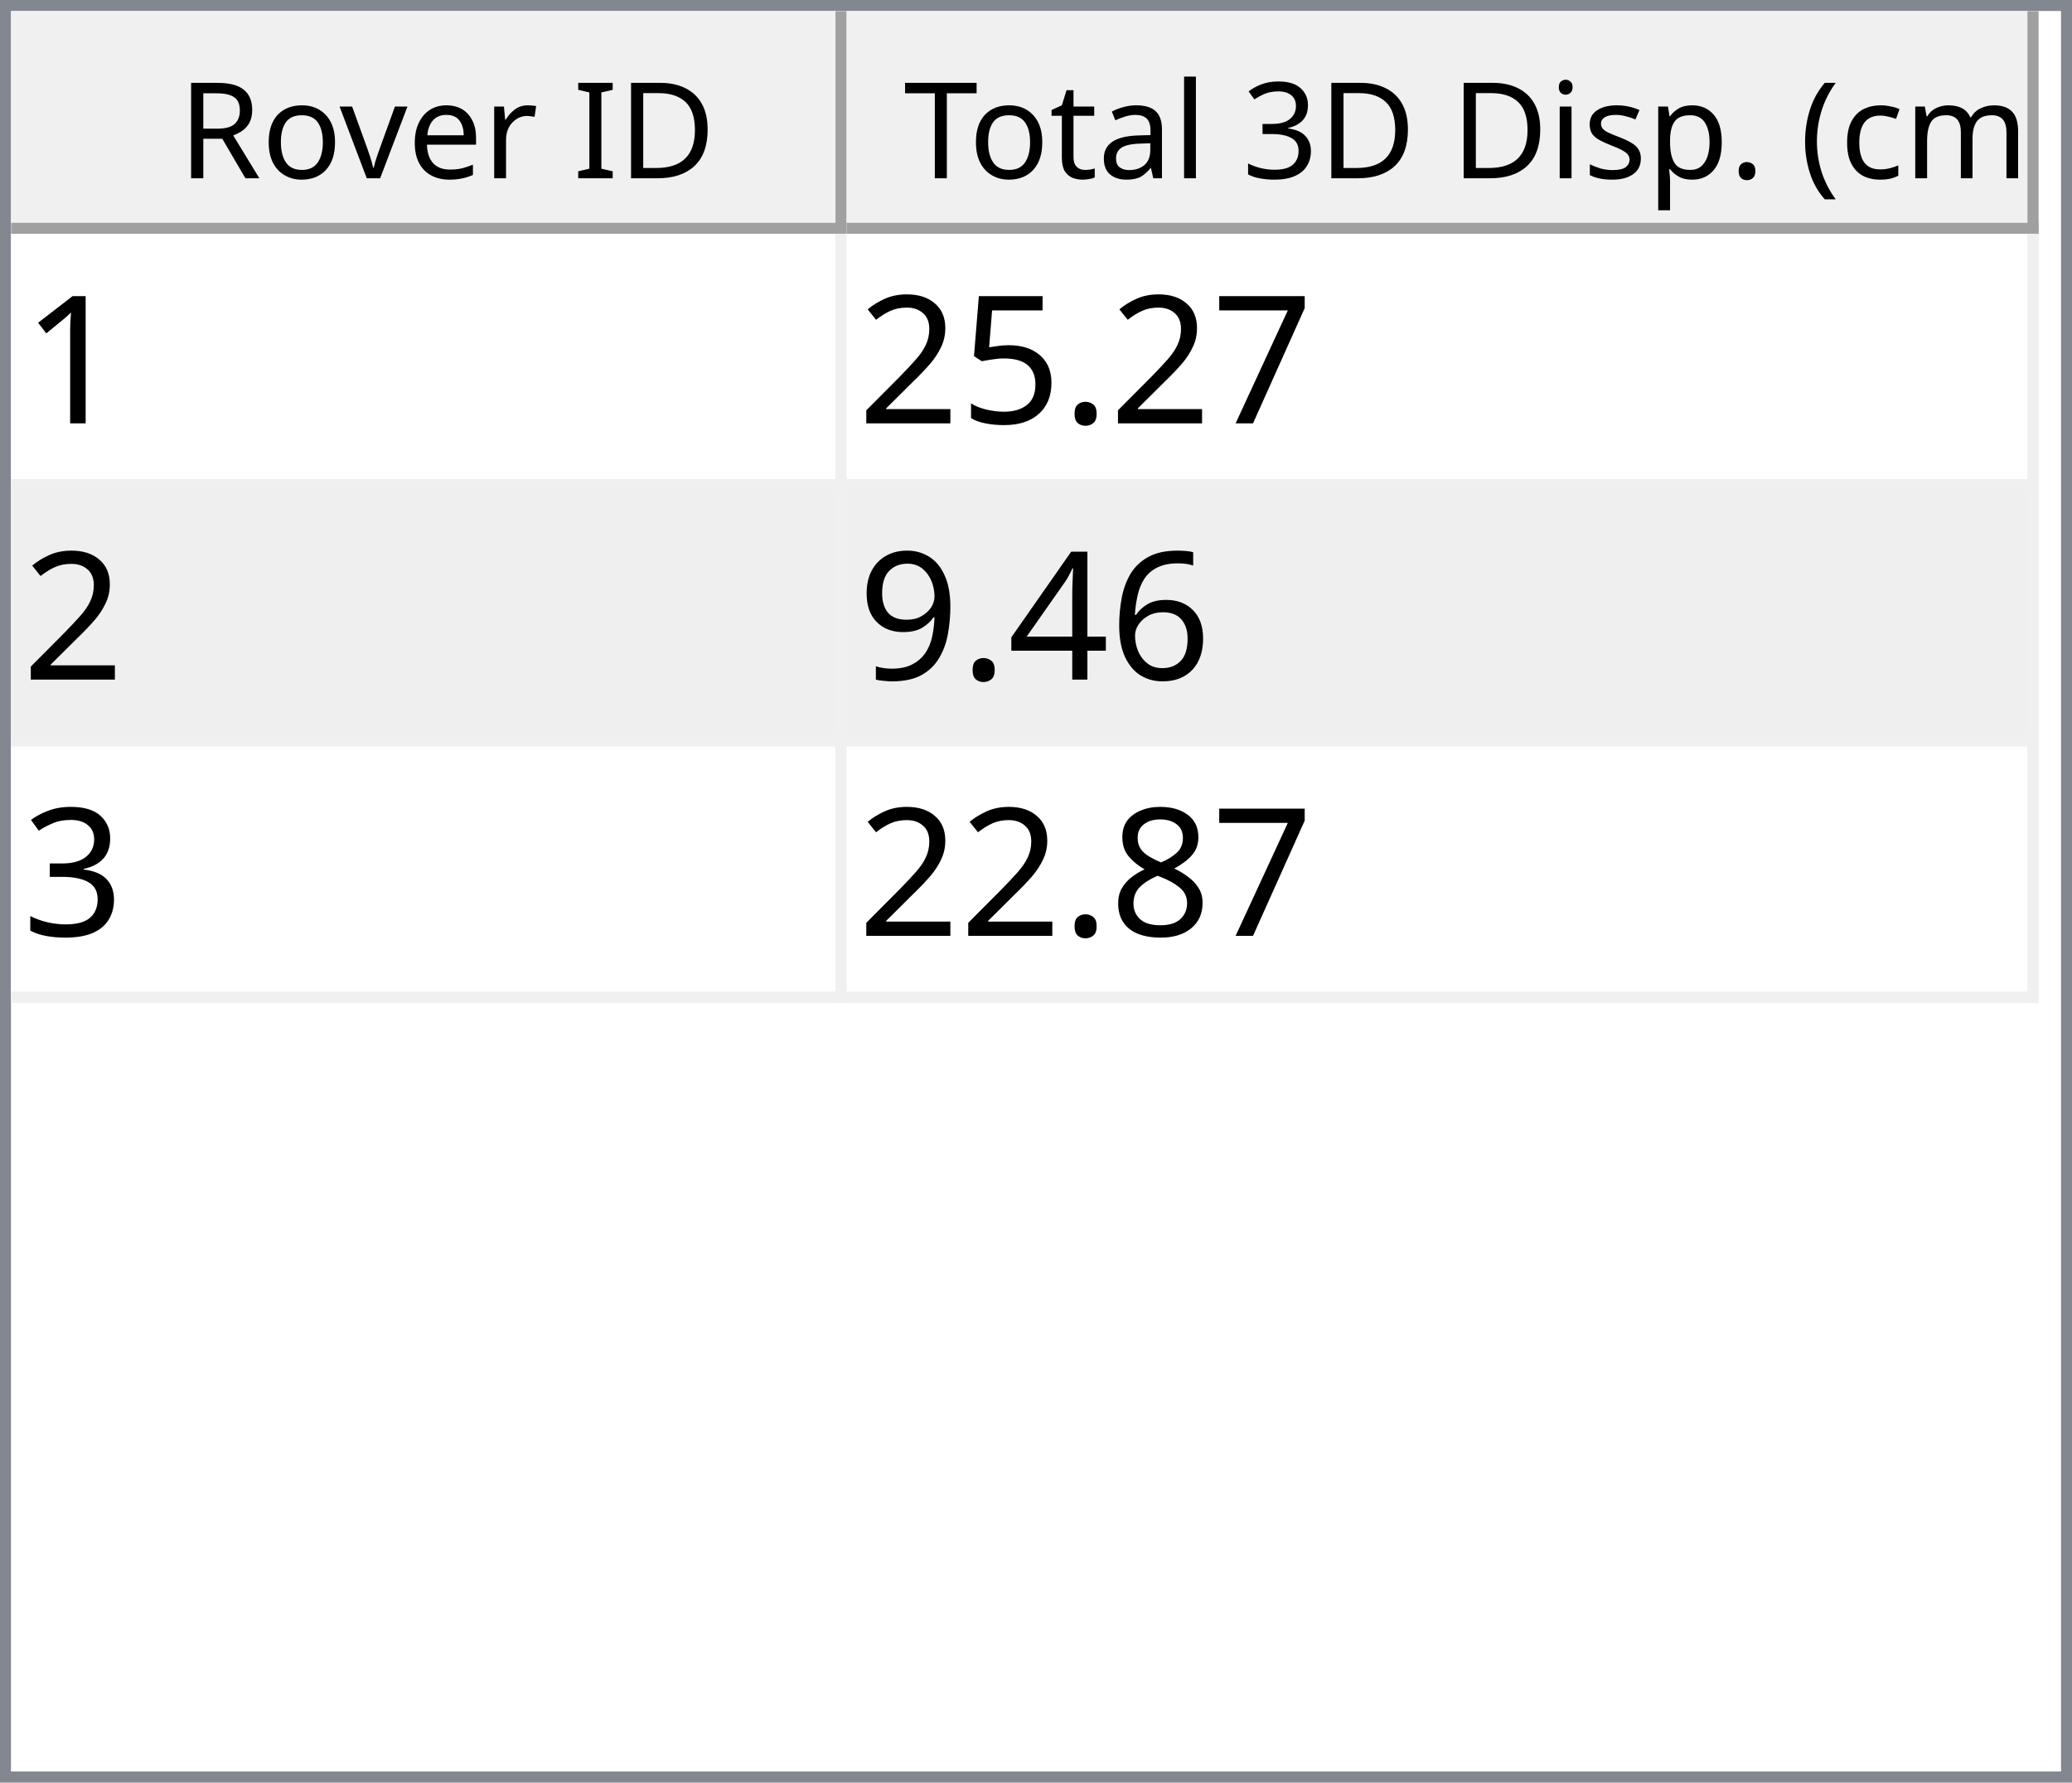
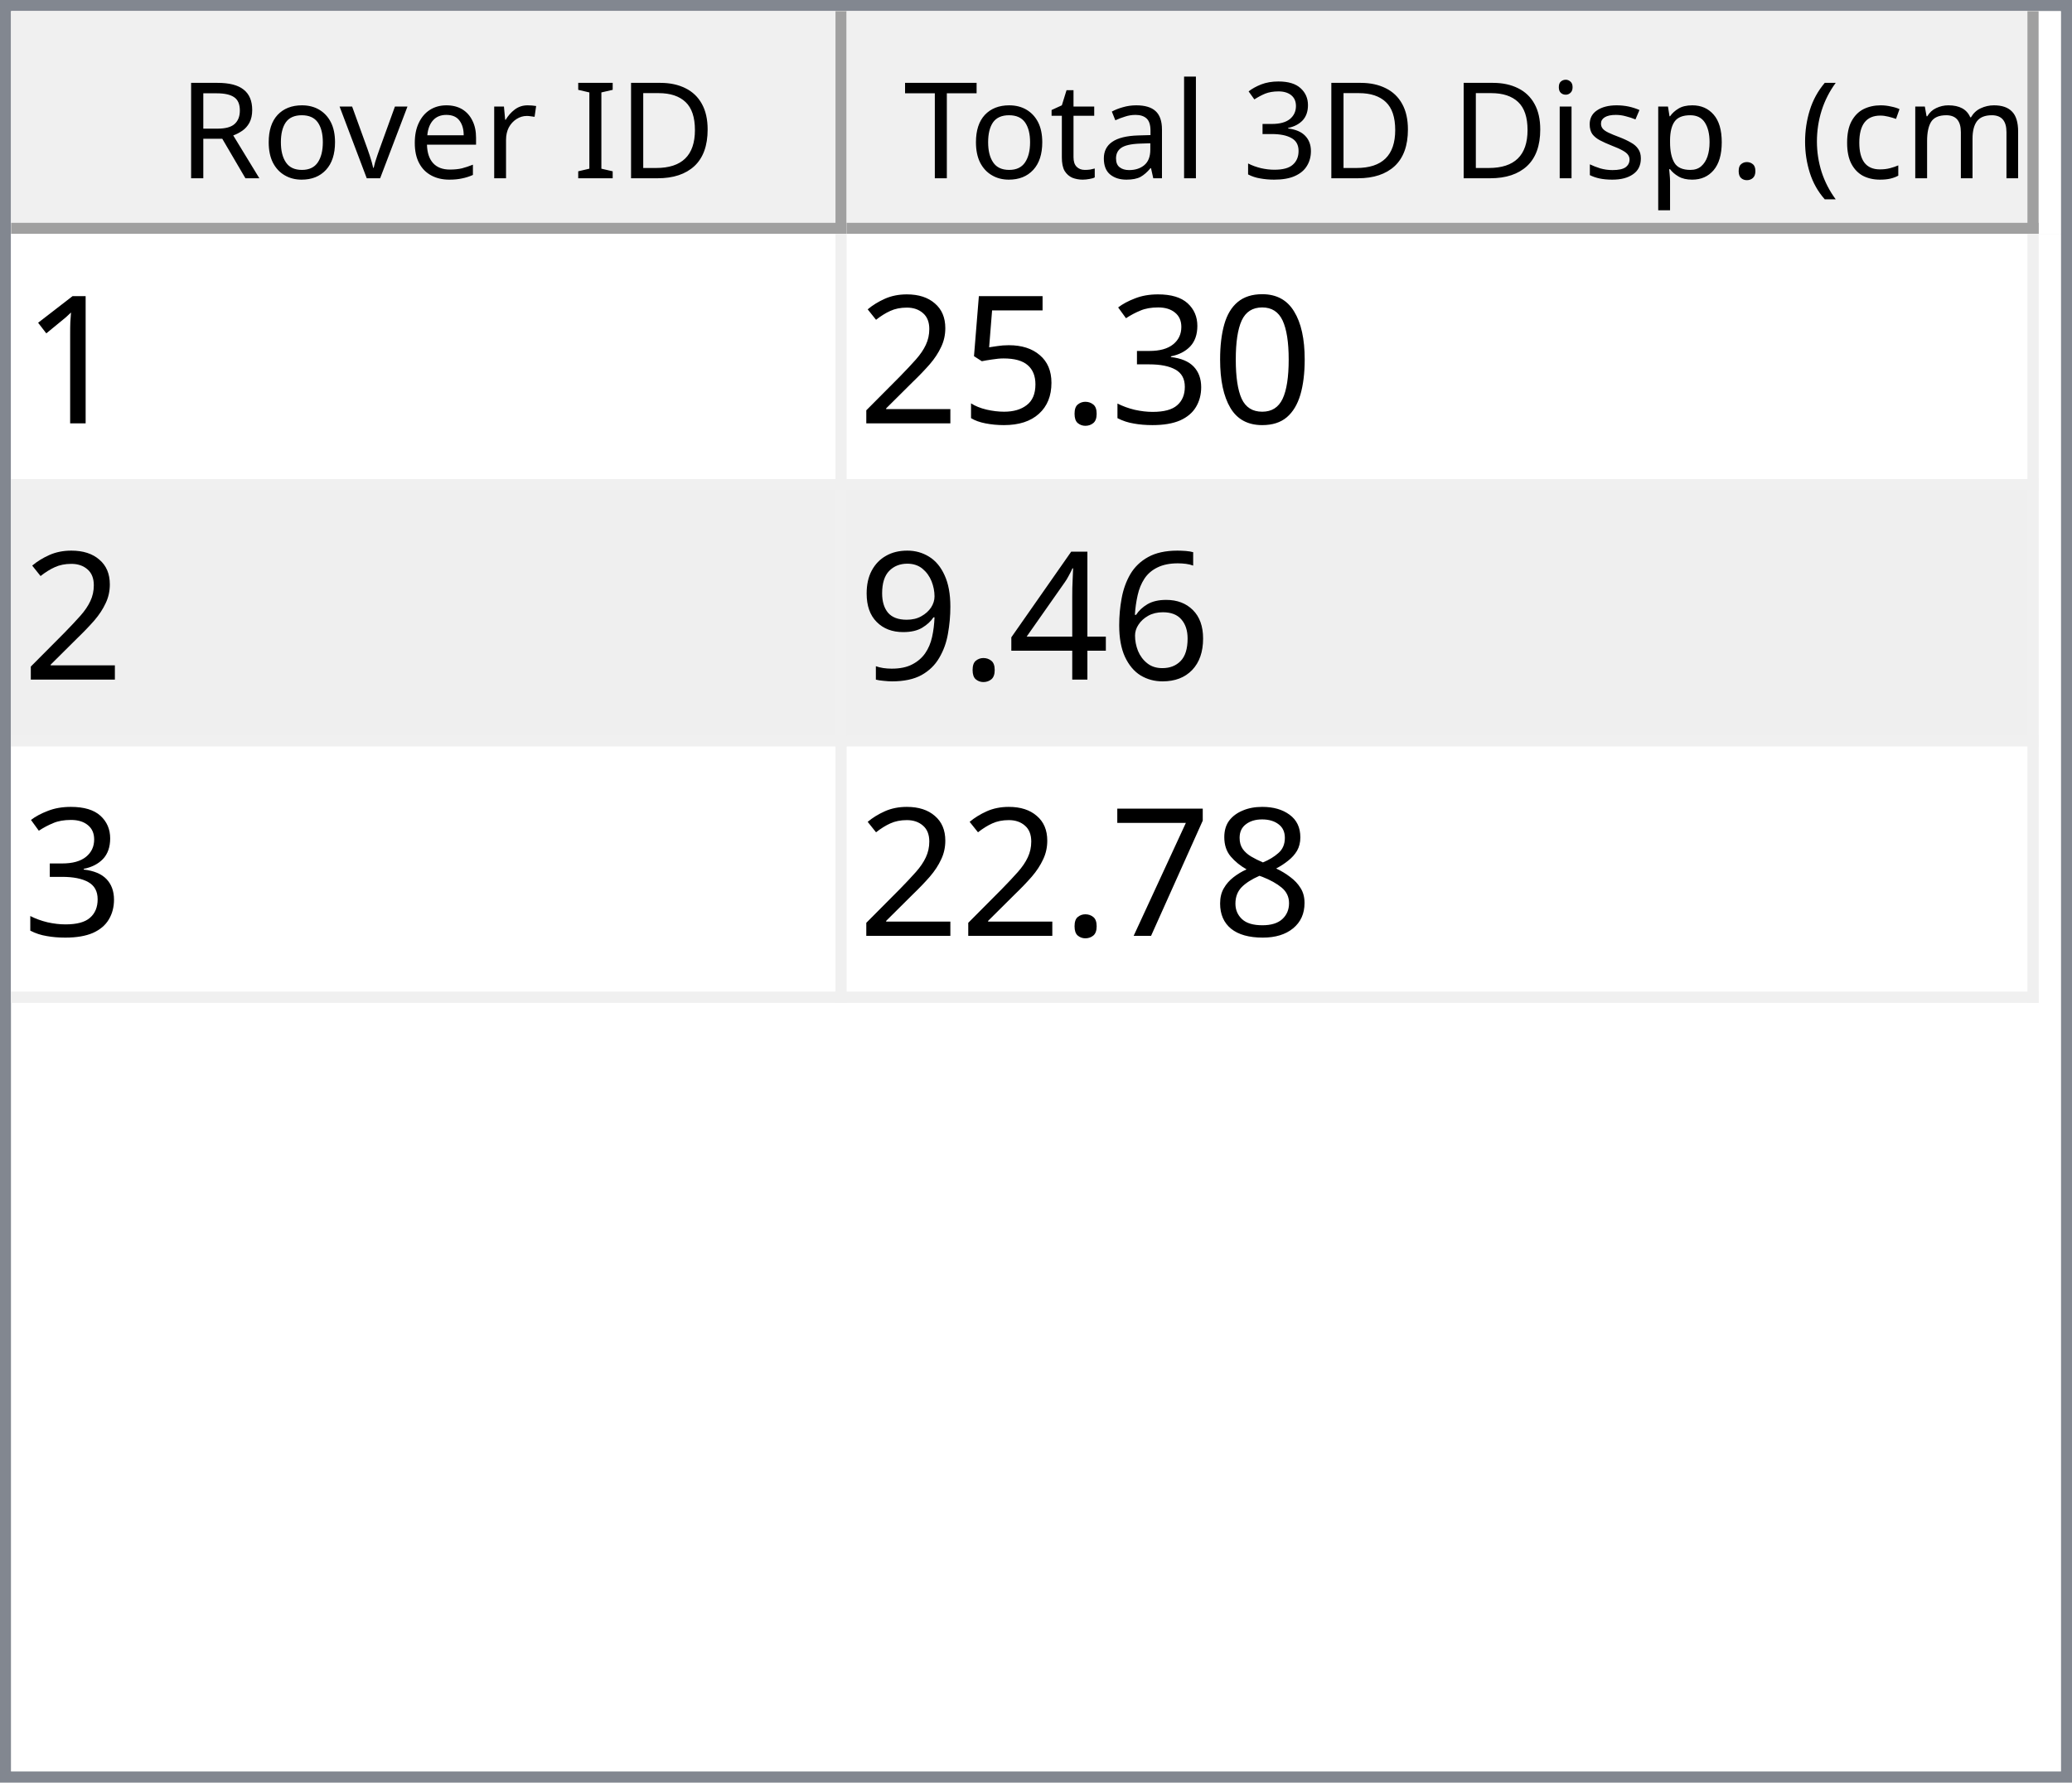
<svg xmlns="http://www.w3.org/2000/svg" style="fill-opacity:1; color-rendering:auto; color-interpolation:auto; text-rendering:auto; stroke:black; stroke-linecap:square; stroke-miterlimit:10; shape-rendering:auto; stroke-opacity:1; fill:black; stroke-dasharray:none; font-weight:normal; stroke-width:1; font-family:'Dialog'; font-style:normal; stroke-linejoin:miter; font-size:12px; stroke-dashoffset:0; image-rendering:auto;" width="186" height="160">
  <defs id="genericDefs" />
  <g>
    <defs id="defs1">
      <clipPath clipPathUnits="userSpaceOnUse" id="clipPath1">
        <path d="M0 0 L186 0 L186 160 L0 160 L0 0 Z" />
      </clipPath>
      <clipPath clipPathUnits="userSpaceOnUse" id="clipPath2">
        <path d="M0 0 L0 160 L186 160 L186 0 Z" />
      </clipPath>
      <clipPath clipPathUnits="userSpaceOnUse" id="clipPath3">
        <path d="M0 0 L0 20 L184 20 L184 0 Z" />
      </clipPath>
      <clipPath clipPathUnits="userSpaceOnUse" id="clipPath4">
        <path d="M0 0 L0 20 L75 20 L75 0 Z" />
      </clipPath>
      <clipPath clipPathUnits="userSpaceOnUse" id="clipPath5">
        <path d="M1 1 L1 19 L74 19 L74 1 Z" />
      </clipPath>
      <clipPath clipPathUnits="userSpaceOnUse" id="clipPath6">
        <path d="M0 0 L0 18 L73 18 L73 0 Z" />
      </clipPath>
      <clipPath clipPathUnits="userSpaceOnUse" id="clipPath7">
        <path d="M-0.5 -0.5 L-0.5 19.5 L74.5 19.5 L74.5 -0.5 Z" />
      </clipPath>
      <clipPath clipPathUnits="userSpaceOnUse" id="clipPath8">
        <path d="M0 0 L0 20 L107 20 L107 0 Z" />
      </clipPath>
      <clipPath clipPathUnits="userSpaceOnUse" id="clipPath9">
        <path d="M1 1 L1 19 L106 19 L106 1 Z" />
      </clipPath>
      <clipPath clipPathUnits="userSpaceOnUse" id="clipPath10">
        <path d="M0 0 L0 18 L105 18 L105 0 Z" />
      </clipPath>
      <clipPath clipPathUnits="userSpaceOnUse" id="clipPath11">
        <path d="M-0.5 -0.5 L-0.5 19.5 L106.5 19.5 L106.5 -0.5 Z" />
      </clipPath>
      <clipPath clipPathUnits="userSpaceOnUse" id="clipPath12">
        <path d="M0 0 L0 138 L184 138 L184 0 Z" />
      </clipPath>
      <clipPath clipPathUnits="userSpaceOnUse" id="clipPath13">
        <path d="M0 0 L0 69 L182 69 L182 0 Z" />
      </clipPath>
      <clipPath clipPathUnits="userSpaceOnUse" id="clipPath14">
        <path d="M-0.5 -0.5 L-0.5 68.5 L181.5 68.5 L181.5 -0.5 Z" />
      </clipPath>
      <clipPath clipPathUnits="userSpaceOnUse" id="clipPath15">
        <path d="M0 0 L0 22 L74 22 L74 0 Z" />
      </clipPath>
      <clipPath clipPathUnits="userSpaceOnUse" id="clipPath16">
        <path d="M0 0 L0 22 L106 22 L106 0 Z" />
      </clipPath>
      <font horiz-adv-x="64.551" id="font1">
        <font-face ascent="107.91" descent="25.098" units-per-em="100" style="font-style:normal; font-family:Segoe UI; font-weight:normal;" />
        <missing-glyph horiz-adv-x="64.551" d="M8.109 0 L8.109 68.266 L56.453 68.266 L56.453 0 L8.109 0 ZM15.328 7.234 L49.219 7.234 L49.219 61.031 L15.328 61.031 L15.328 7.234 Z" />
        <glyph unicode="D" horiz-adv-x="70.117" d="M9.188 0 L9.188 70.016 L28.516 70.016 Q65.531 70.016 65.531 35.891 Q65.531 19.672 55.25 9.836 Q44.969 0 27.734 0 L9.188 0 ZM17.391 62.594 L17.391 7.422 L27.828 7.422 Q41.609 7.422 49.273 14.797 Q56.938 22.172 56.938 35.688 Q56.938 62.594 28.328 62.594 L17.391 62.594 Z" />
        <glyph unicode="I" horiz-adv-x="26.611" d="M17.391 0 L9.188 0 L9.188 70.016 L17.391 70.016 L17.391 0 Z" />
        <glyph unicode=" " horiz-adv-x="27.393" d="" />
        <glyph unicode="r" horiz-adv-x="34.766" d="M34.188 41.891 Q32.078 43.5 28.125 43.5 Q23 43.5 19.555 38.672 Q16.109 33.844 16.109 25.484 L16.109 0 L8.109 0 L8.109 50 L16.109 50 L16.109 39.703 L16.312 39.703 Q18.016 44.969 21.531 47.922 Q25.047 50.875 29.391 50.875 Q32.516 50.875 34.188 50.203 L34.188 41.891 Z" />
        <glyph unicode="e" horiz-adv-x="52.295" d="M48.297 23 L12.984 23 Q13.188 14.656 17.484 10.109 Q21.781 5.562 29.297 5.562 Q37.75 5.562 44.828 11.141 L44.828 3.609 Q38.234 -1.172 27.391 -1.172 Q16.797 -1.172 10.742 5.641 Q4.688 12.453 4.688 24.812 Q4.688 36.469 11.305 43.82 Q17.922 51.172 27.734 51.172 Q37.547 51.172 42.922 44.828 Q48.297 38.484 48.297 27.203 L48.297 23 ZM40.094 29.781 Q40.047 36.719 36.75 40.578 Q33.453 44.438 27.594 44.438 Q21.922 44.438 17.969 40.383 Q14.016 36.328 13.094 29.781 L40.094 29.781 Z" />
        <glyph unicode="v" horiz-adv-x="47.9" d="M47.406 50 L27.484 0 L19.625 0 L0.688 50 L9.469 50 L22.172 13.672 Q23.578 9.672 23.922 6.688 L24.125 6.688 Q24.609 10.453 25.688 13.484 L38.969 50 L47.406 50 Z" />
        <glyph unicode="o" horiz-adv-x="58.594" d="M29 -1.172 Q17.922 -1.172 11.305 5.836 Q4.688 12.844 4.688 24.422 Q4.688 37.016 11.57 44.094 Q18.453 51.172 30.172 51.172 Q41.359 51.172 47.633 44.289 Q53.906 37.406 53.906 25.203 Q53.906 13.234 47.141 6.031 Q40.375 -1.172 29 -1.172 ZM29.594 44.438 Q21.875 44.438 17.383 39.188 Q12.891 33.938 12.891 24.703 Q12.891 15.828 17.43 10.695 Q21.969 5.562 29.594 5.562 Q37.359 5.562 41.531 10.594 Q45.703 15.625 45.703 24.906 Q45.703 34.281 41.531 39.359 Q37.359 44.438 29.594 44.438 Z" />
        <glyph unicode="R" horiz-adv-x="59.814" d="M59.375 0 L49.609 0 L37.891 19.625 Q36.281 22.359 34.766 24.289 Q33.25 26.219 31.664 27.438 Q30.078 28.656 28.25 29.219 Q26.422 29.781 24.125 29.781 L17.391 29.781 L17.391 0 L9.188 0 L9.188 70.016 L30.078 70.016 Q34.672 70.016 38.555 68.867 Q42.438 67.719 45.289 65.375 Q48.141 63.031 49.758 59.547 Q51.375 56.062 51.375 51.375 Q51.375 47.703 50.273 44.656 Q49.172 41.609 47.148 39.211 Q45.125 36.812 42.266 35.133 Q39.406 33.453 35.844 32.516 L35.844 32.328 Q37.594 31.547 38.891 30.547 Q40.188 29.547 41.359 28.18 Q42.531 26.812 43.68 25.078 Q44.828 23.344 46.234 21.047 L59.375 0 ZM17.391 62.594 L17.391 37.203 L28.516 37.203 Q31.594 37.203 34.203 38.133 Q36.812 39.062 38.719 40.797 Q40.625 42.531 41.703 45.047 Q42.781 47.562 42.781 50.688 Q42.781 56.297 39.141 59.445 Q35.5 62.594 28.609 62.594 L17.391 62.594 Z" />
        <glyph unicode=")" horiz-adv-x="30.176" d="M8.297 -15.922 L1.172 -15.922 Q16.406 2.344 16.406 26.812 Q16.406 51.469 1.078 70.016 L8.297 70.016 Q23.531 52.156 23.531 26.703 Q23.531 1.375 8.297 -15.922 Z" />
        <glyph unicode="m" horiz-adv-x="86.133" d="M79.109 0 L71.094 0 L71.094 28.719 Q71.094 37.016 68.531 40.727 Q65.969 44.438 59.906 44.438 Q54.781 44.438 51.195 39.75 Q47.609 35.062 47.609 28.516 L47.609 0 L39.594 0 L39.594 29.688 Q39.594 44.438 28.219 44.438 Q22.953 44.438 19.531 40.016 Q16.109 35.594 16.109 28.516 L16.109 0 L8.109 0 L8.109 50 L16.109 50 L16.109 42.094 L16.312 42.094 Q21.625 51.172 31.844 51.172 Q36.969 51.172 40.773 48.312 Q44.578 45.453 46 40.828 Q51.562 51.172 62.594 51.172 Q79.109 51.172 79.109 30.812 L79.109 0 Z" />
        <glyph unicode="c" horiz-adv-x="46.191" d="M42.188 2.297 Q36.422 -1.172 28.516 -1.172 Q17.828 -1.172 11.258 5.789 Q4.688 12.75 4.688 23.828 Q4.688 36.188 11.766 43.68 Q18.844 51.172 30.672 51.172 Q37.25 51.172 42.281 48.734 L42.281 40.531 Q36.719 44.438 30.375 44.438 Q22.703 44.438 17.797 38.945 Q12.891 33.453 12.891 24.516 Q12.891 15.719 17.508 10.641 Q22.125 5.562 29.891 5.562 Q36.422 5.562 42.188 9.906 L42.188 2.297 Z" />
        <glyph unicode="(" horiz-adv-x="30.176" d="M29.109 -15.922 L21.969 -15.922 Q6.844 1.375 6.844 26.703 Q6.844 52.156 21.969 70.016 L29.203 70.016 Q13.875 51.469 13.875 26.812 Q13.875 2.344 29.109 -15.922 Z" />
        <glyph unicode="." horiz-adv-x="21.68" d="M10.891 -1.078 Q8.641 -1.078 7.055 0.539 Q5.469 2.156 5.469 4.391 Q5.469 6.641 7.055 8.273 Q8.641 9.906 10.891 9.906 Q13.188 9.906 14.797 8.273 Q16.406 6.641 16.406 4.391 Q16.406 2.156 14.797 0.539 Q13.188 -1.078 10.891 -1.078 Z" />
        <glyph unicode="p" horiz-adv-x="58.789" d="M16.312 7.234 L16.109 7.234 L16.109 -23 L8.109 -23 L8.109 50 L16.109 50 L16.109 41.219 L16.312 41.219 Q22.219 51.172 33.594 51.172 Q43.266 51.172 48.688 44.461 Q54.109 37.75 54.109 26.469 Q54.109 13.922 48 6.375 Q41.891 -1.172 31.297 -1.172 Q21.578 -1.172 16.312 7.234 ZM16.109 27.391 L16.109 20.406 Q16.109 14.203 20.141 9.883 Q24.172 5.562 30.375 5.562 Q37.641 5.562 41.773 11.133 Q45.906 16.703 45.906 26.609 Q45.906 34.969 42.047 39.703 Q38.188 44.438 31.594 44.438 Q24.609 44.438 20.359 39.578 Q16.109 34.719 16.109 27.391 Z" />
        <glyph unicode="s" horiz-adv-x="42.432" d="M5.078 1.812 L5.078 10.406 Q11.625 5.562 19.484 5.562 Q30.031 5.562 30.031 12.594 Q30.031 14.594 29.125 15.992 Q28.219 17.391 26.68 18.461 Q25.141 19.531 23.07 20.383 Q21 21.234 18.609 22.172 Q15.281 23.484 12.766 24.828 Q10.25 26.172 8.57 27.859 Q6.891 29.547 6.031 31.695 Q5.172 33.844 5.172 36.719 Q5.172 40.234 6.789 42.945 Q8.406 45.656 11.086 47.484 Q13.766 49.312 17.211 50.242 Q20.656 51.172 24.312 51.172 Q30.812 51.172 35.938 48.922 L35.938 40.828 Q30.422 44.438 23.25 44.438 Q21 44.438 19.195 43.922 Q17.391 43.406 16.094 42.477 Q14.797 41.547 14.086 40.258 Q13.375 38.969 13.375 37.406 Q13.375 35.453 14.086 34.133 Q14.797 32.812 16.164 31.789 Q17.531 30.766 19.484 29.938 Q21.438 29.109 23.922 28.125 Q27.25 26.859 29.883 25.516 Q32.516 24.172 34.375 22.484 Q36.234 20.797 37.234 18.602 Q38.234 16.406 38.234 13.375 Q38.234 9.672 36.602 6.938 Q34.969 4.203 32.234 2.398 Q29.5 0.594 25.93 -0.289 Q22.359 -1.172 18.453 -1.172 Q10.75 -1.172 5.078 1.812 Z" />
        <glyph unicode="i" horiz-adv-x="24.219" d="M12.203 62.703 Q10.062 62.703 8.547 64.164 Q7.031 65.625 7.031 67.875 Q7.031 70.125 8.547 71.609 Q10.062 73.094 12.203 73.094 Q14.406 73.094 15.945 71.609 Q17.484 70.125 17.484 67.875 Q17.484 65.719 15.945 64.211 Q14.406 62.703 12.203 62.703 ZM16.109 0 L8.109 0 L8.109 50 L16.109 50 L16.109 0 Z" />
        <glyph unicode="3" horiz-adv-x="53.906" d="M46.531 19.828 Q46.531 15.094 44.75 11.211 Q42.969 7.328 39.719 4.57 Q36.469 1.812 31.93 0.297 Q27.391 -1.219 21.922 -1.219 Q11.922 -1.219 6 2.594 L6 11.188 Q13.094 5.609 22.219 5.609 Q25.875 5.609 28.828 6.539 Q31.781 7.469 33.906 9.227 Q36.031 10.984 37.18 13.477 Q38.328 15.969 38.328 19.094 Q38.328 32.812 18.797 32.812 L12.984 32.812 L12.984 39.594 L18.5 39.594 Q35.797 39.594 35.797 52.484 Q35.797 64.406 22.609 64.406 Q15.188 64.406 8.688 59.422 L8.688 67.188 Q15.375 71.188 24.609 71.188 Q29 71.188 32.57 69.969 Q36.141 68.75 38.68 66.555 Q41.219 64.359 42.609 61.281 Q44 58.203 44 54.5 Q44 40.672 30.031 36.719 L30.031 36.531 Q33.594 36.141 36.625 34.797 Q39.656 33.453 41.852 31.305 Q44.047 29.156 45.289 26.25 Q46.531 23.344 46.531 19.828 Z" />
        <glyph unicode="l" horiz-adv-x="24.219" d="M16.109 0 L8.109 0 L8.109 74.031 L16.109 74.031 L16.109 0 Z" />
        <glyph unicode="a" horiz-adv-x="50.879" d="M43.891 0 L35.891 0 L35.891 7.812 L35.688 7.812 Q30.469 -1.172 20.312 -1.172 Q12.844 -1.172 8.617 2.781 Q4.391 6.734 4.391 13.281 Q4.391 27.297 20.906 29.594 L35.891 31.688 Q35.891 44.438 25.594 44.438 Q16.547 44.438 9.281 38.281 L9.281 46.484 Q16.656 51.172 26.266 51.172 Q43.891 51.172 43.891 32.516 L43.891 0 ZM35.891 25.297 L23.828 23.641 Q18.266 22.859 15.43 20.875 Q12.594 18.891 12.594 13.875 Q12.594 10.203 15.211 7.883 Q17.828 5.562 22.172 5.562 Q28.125 5.562 32.008 9.742 Q35.891 13.922 35.891 20.312 L35.891 25.297 Z" />
        <glyph unicode="t" horiz-adv-x="33.887" d="M31.297 0.484 Q28.469 -1.078 23.828 -1.078 Q10.688 -1.078 10.688 13.578 L10.688 43.172 L2.094 43.172 L2.094 50 L10.688 50 L10.688 62.203 L18.703 64.797 L18.703 50 L31.297 50 L31.297 43.172 L18.703 43.172 L18.703 14.984 Q18.703 9.969 20.414 7.82 Q22.125 5.672 26.078 5.672 Q29.109 5.672 31.297 7.328 L31.297 0.484 Z" />
        <glyph unicode="T" horiz-adv-x="52.393" d="M50.594 62.594 L30.375 62.594 L30.375 0 L22.172 0 L22.172 62.594 L2 62.594 L2 70.016 L50.594 70.016 L50.594 62.594 Z" />
      </font>
      <font horiz-adv-x="75.0" id="font2">
        <font-face ascent="100.537" descent="21.973" units-per-em="100" style="font-style:normal; font-family:sans-serif; font-weight:normal;" />
        <missing-glyph horiz-adv-x="75.0" d="M12.5 0 L12.5 62.5 L62.5 62.5 L62.5 0 L12.5 0 ZM14.062 1.562 L60.938 1.562 L60.938 60.938 L14.062 60.938 L14.062 1.562 Z" />
        <glyph unicode="1" horiz-adv-x="55.615" d="M37.25 0 L28.469 0 L28.469 56 Q25.297 52.984 20.141 49.953 Q14.984 46.922 10.891 45.406 L10.891 53.906 Q18.266 57.375 23.781 62.305 Q29.297 67.234 31.594 71.875 L37.25 71.875 L37.25 0 Z" />
-         <glyph unicode="7" horiz-adv-x="55.615" d="M4.734 62.203 L4.734 70.656 L51.078 70.656 L51.078 63.812 Q44.234 56.547 37.523 44.484 Q30.812 32.422 27.156 19.672 Q24.516 10.688 23.781 0 L14.75 0 Q14.891 8.453 18.062 20.414 Q21.234 32.375 27.172 43.484 Q33.109 54.594 39.797 62.203 L4.734 62.203 Z" />
+         <glyph unicode="0" horiz-adv-x="55.615" d="M4.156 35.297 Q4.156 48 6.766 55.742 Q9.375 63.484 14.523 67.68 Q19.672 71.875 27.484 71.875 Q33.25 71.875 37.594 69.555 Q41.938 67.234 44.773 62.867 Q47.609 58.5 49.219 52.227 Q50.828 45.953 50.828 35.297 Q50.828 22.703 48.242 14.969 Q45.656 7.234 40.508 3.008 Q35.359 -1.219 27.484 -1.219 Q17.141 -1.219 11.234 6.203 Q4.156 15.141 4.156 35.297 ZM13.188 35.297 Q13.188 17.672 17.312 11.836 Q21.438 6 27.484 6 Q33.547 6 37.672 11.859 Q41.797 17.719 41.797 35.297 Q41.797 52.984 37.672 58.789 Q33.547 64.594 27.391 64.594 Q21.344 64.594 17.719 59.469 Q13.188 52.938 13.188 35.297 Z" />
+         <glyph unicode="3" horiz-adv-x="55.615" d="M4.203 18.891 L12.984 20.062 Q14.5 12.594 18.141 9.297 Q21.781 6 27 6 Q33.203 6 37.477 10.297 Q41.75 14.594 41.75 20.953 Q41.75 27 37.797 30.93 Q33.844 34.859 27.734 34.859 Q25.25 34.859 21.531 33.891 L22.516 41.609 Q23.391 41.5 23.922 41.5 Q29.547 41.5 34.039 44.43 Q38.531 47.359 38.531 53.469 Q38.531 58.297 35.258 61.477 Q31.984 64.656 26.812 64.656 Q21.688 64.656 18.266 61.43 Q14.844 58.203 13.875 51.766 L5.078 53.328 Q6.688 62.156 12.398 67.016 Q18.109 71.875 26.609 71.875 Q32.469 71.875 37.398 69.359 Q42.328 66.844 44.945 62.5 Q47.562 58.156 47.562 53.266 Q47.562 48.641 45.07 44.828 Q42.578 41.016 37.703 38.766 Q44.047 37.312 47.562 32.695 Q51.078 28.078 51.078 21.141 Q51.078 11.766 44.242 5.25 Q37.406 -1.266 26.953 -1.266 Q17.531 -1.266 11.305 4.352 Q5.078 9.969 4.203 18.891 Z" />
        <glyph unicode="." horiz-adv-x="27.783" d="M9.078 0 L9.078 10.016 L19.094 10.016 L19.094 0 L9.078 0 Z" />
        <glyph unicode="5" horiz-adv-x="55.615" d="M4.156 18.75 L13.375 19.531 Q14.406 12.797 18.141 9.398 Q21.875 6 27.156 6 Q33.5 6 37.891 10.789 Q42.281 15.578 42.281 23.484 Q42.281 31 38.062 35.352 Q33.844 39.703 27 39.703 Q22.75 39.703 19.336 37.773 Q15.922 35.844 13.969 32.766 L5.719 33.844 L12.641 70.609 L48.25 70.609 L48.25 62.203 L19.672 62.203 L15.828 42.969 Q22.266 47.469 29.344 47.469 Q38.719 47.469 45.164 40.969 Q51.609 34.469 51.609 24.266 Q51.609 14.547 45.953 7.469 Q39.062 -1.219 27.156 -1.219 Q17.391 -1.219 11.211 4.25 Q5.031 9.719 4.156 18.75 Z" />
        <glyph unicode="2" horiz-adv-x="55.615" d="M50.344 8.453 L50.344 0 L3.031 0 Q2.938 3.172 4.047 6.109 Q5.859 10.938 9.836 15.625 Q13.812 20.312 21.344 26.469 Q33.016 36.031 37.117 41.625 Q41.219 47.219 41.219 52.203 Q41.219 57.422 37.477 61.008 Q33.734 64.594 27.734 64.594 Q21.391 64.594 17.578 60.789 Q13.766 56.984 13.719 50.25 L4.688 51.172 Q5.609 61.281 11.664 66.578 Q17.719 71.875 27.938 71.875 Q38.234 71.875 44.242 66.164 Q50.25 60.453 50.25 52 Q50.25 47.703 48.492 43.555 Q46.734 39.406 42.656 34.812 Q38.578 30.219 29.109 22.219 Q21.188 15.578 18.945 13.211 Q16.703 10.844 15.234 8.453 L50.344 8.453 Z" />
        <glyph unicode="6" horiz-adv-x="55.615" d="M49.75 54.047 L41.016 53.375 Q39.844 58.547 37.703 60.891 Q34.125 64.656 28.906 64.656 Q24.703 64.656 21.531 62.312 Q17.391 59.281 14.992 53.469 Q12.594 47.656 12.5 36.922 Q15.672 41.75 20.266 44.094 Q24.859 46.438 29.891 46.438 Q38.672 46.438 44.852 39.969 Q51.031 33.5 51.031 23.25 Q51.031 16.5 48.125 10.719 Q45.219 4.938 40.141 1.859 Q35.062 -1.219 28.609 -1.219 Q17.625 -1.219 10.695 6.859 Q3.766 14.938 3.766 33.5 Q3.766 54.25 11.422 63.672 Q18.109 71.875 29.438 71.875 Q37.891 71.875 43.289 67.141 Q48.688 62.406 49.75 54.047 ZM13.875 23.188 Q13.875 18.656 15.797 14.508 Q17.719 10.359 21.188 8.18 Q24.656 6 28.469 6 Q34.031 6 38.039 10.492 Q42.047 14.984 42.047 22.703 Q42.047 30.125 38.086 34.398 Q34.125 38.672 28.125 38.672 Q22.172 38.672 18.023 34.398 Q13.875 30.125 13.875 23.188 Z" />
        <glyph unicode="4" horiz-adv-x="55.615" d="M32.328 0 L32.328 17.141 L1.266 17.141 L1.266 25.203 L33.938 71.578 L41.109 71.578 L41.109 25.203 L50.781 25.203 L50.781 17.141 L41.109 17.141 L41.109 0 L32.328 0 ZM32.328 25.203 L32.328 57.469 L9.906 25.203 L32.328 25.203 Z" />
        <glyph unicode="9" horiz-adv-x="55.615" d="M5.469 16.547 L13.922 17.328 Q14.984 11.375 18.016 8.688 Q21.047 6 25.781 6 Q29.828 6 32.883 7.859 Q35.938 9.719 37.891 12.82 Q39.844 15.922 41.164 21.195 Q42.484 26.469 42.484 31.938 Q42.484 32.516 42.438 33.688 Q39.797 29.5 35.234 26.883 Q30.672 24.266 25.344 24.266 Q16.453 24.266 10.305 30.711 Q4.156 37.156 4.156 47.703 Q4.156 58.594 10.578 65.234 Q17 71.875 26.656 71.875 Q33.641 71.875 39.43 68.117 Q45.219 64.359 48.219 57.398 Q51.219 50.438 51.219 37.25 Q51.219 23.531 48.242 15.406 Q45.266 7.281 39.383 3.031 Q33.5 -1.219 25.594 -1.219 Q17.188 -1.219 11.867 3.445 Q6.547 8.109 5.469 16.547 ZM41.453 48.141 Q41.453 55.719 37.43 60.156 Q33.406 64.594 27.734 64.594 Q21.875 64.594 17.531 59.812 Q13.188 55.031 13.188 47.406 Q13.188 40.578 17.312 36.305 Q21.438 32.031 27.484 32.031 Q33.594 32.031 37.523 36.305 Q41.453 40.578 41.453 48.141 Z" />
-         <glyph unicode="3" horiz-adv-x="55.615" d="M4.203 18.891 L12.984 20.062 Q14.5 12.594 18.141 9.297 Q21.781 6 27 6 Q33.203 6 37.477 10.297 Q41.75 14.594 41.75 20.953 Q41.75 27 37.797 30.93 Q33.844 34.859 27.734 34.859 Q25.25 34.859 21.531 33.891 L22.516 41.609 Q23.391 41.5 23.922 41.5 Q29.547 41.5 34.039 44.43 Q38.531 47.359 38.531 53.469 Q38.531 58.297 35.258 61.477 Q31.984 64.656 26.812 64.656 Q21.688 64.656 18.266 61.43 Q14.844 58.203 13.875 51.766 L5.078 53.328 Q6.688 62.156 12.398 67.016 Q18.109 71.875 26.609 71.875 Q32.469 71.875 37.398 69.359 Q42.328 66.844 44.945 62.5 Q47.562 58.156 47.562 53.266 Q47.562 48.641 45.07 44.828 Q42.578 41.016 37.703 38.766 Q44.047 37.312 47.562 32.695 Q51.078 28.078 51.078 21.141 Q51.078 11.766 44.242 5.25 Q37.406 -1.266 26.953 -1.266 Q17.531 -1.266 11.305 4.352 Q5.078 9.969 4.203 18.891 Z" />
        <glyph unicode="8" horiz-adv-x="55.615" d="M17.672 38.812 Q12.203 40.828 9.57 44.539 Q6.938 48.25 6.938 53.422 Q6.938 61.234 12.555 66.555 Q18.172 71.875 27.484 71.875 Q36.859 71.875 42.578 66.43 Q48.297 60.984 48.297 53.172 Q48.297 48.188 45.68 44.508 Q43.062 40.828 37.75 38.812 Q44.344 36.672 47.781 31.883 Q51.219 27.094 51.219 20.453 Q51.219 11.281 44.727 5.031 Q38.234 -1.219 27.641 -1.219 Q17.047 -1.219 10.547 5.055 Q4.047 11.328 4.047 20.703 Q4.047 27.688 7.594 32.398 Q11.141 37.109 17.672 38.812 ZM15.922 53.719 Q15.922 48.641 19.195 45.414 Q22.469 42.188 27.688 42.188 Q32.766 42.188 36.016 45.383 Q39.266 48.578 39.266 53.219 Q39.266 58.062 35.914 61.359 Q32.562 64.656 27.594 64.656 Q22.562 64.656 19.242 61.43 Q15.922 58.203 15.922 53.719 ZM13.094 20.656 Q13.094 16.891 14.875 13.375 Q16.656 9.859 20.172 7.93 Q23.688 6 27.734 6 Q34.031 6 38.133 10.055 Q42.234 14.109 42.234 20.359 Q42.234 26.703 38.016 30.859 Q33.797 35.016 27.438 35.016 Q21.234 35.016 17.164 30.914 Q13.094 26.812 13.094 20.656 Z" />
+         <glyph unicode="7" horiz-adv-x="55.615" d="M4.734 62.203 L4.734 70.656 L51.078 70.656 L51.078 63.812 Q44.234 56.547 37.523 44.484 Q30.812 32.422 27.156 19.672 Q24.516 10.688 23.781 0 L14.75 0 Q14.891 8.453 18.062 20.414 Q21.234 32.375 27.172 43.484 Q33.109 54.594 39.797 62.203 L4.734 62.203 Z" />
      </font>
    </defs>
    <g style="fill:white; stroke:white;">
      <rect x="0" y="0" width="186" style="clip-path:url(#clipPath1); stroke:none;" height="160" />
    </g>
    <g style="fill:white; text-rendering:optimizeSpeed; color-rendering:optimizeSpeed; image-rendering:optimizeSpeed; shape-rendering:crispEdges; stroke:white; color-interpolation:sRGB;">
      <rect x="0" width="186" height="160" y="0" style="stroke:none;" />
      <path style="stroke:none;" d="M0 160 L186 160 L186 0 L0 0 Z" />
    </g>
    <g style="fill:rgb(240,240,240); font-family:'Segoe UI'; stroke:rgb(240,240,240);">
      <rect x="0" y="0" width="186" style="clip-path:url(#clipPath2); stroke:none;" height="160" />
    </g>
    <g style="fill:rgb(130,135,144); font-family:'Segoe UI'; stroke:rgb(130,135,144);">
      <path d="M0 0 L186 0 L186 160 L0 160 L0 0 ZM1 1 L185 1 L185 159 L1 159 L1 1 Z" style="fill-rule:evenodd; clip-path:url(#clipPath2); stroke:none;" />
    </g>
    <g style="fill:white; font-family:'Segoe UI'; stroke:white;" transform="translate(1,1)">
      <rect x="0" y="0" width="184" style="clip-path:url(#clipPath3); stroke:none;" height="20" />
    </g>
    <g style="fill:rgb(240,240,240); font-family:'Segoe UI'; stroke:rgb(240,240,240);" transform="translate(1,1)">
      <rect x="0" y="0" width="75" style="clip-path:url(#clipPath4); stroke:none;" height="20" />
    </g>
    <g style="font-family:'Segoe UI';" transform="translate(2,2)">
      <text x="14" xml:space="preserve" y="14" style="clip-path:url(#clipPath6); stroke:none;">Rover ID</text>
    </g>
    <g style="fill:rgb(160,160,160); font-family:'Segoe UI'; stroke:rgb(160,160,160); stroke-linejoin:bevel;" transform="translate(1.5,1.5)">
      <line x1="74" x2="74" y1="0" style="fill:none; clip-path:url(#clipPath7);" y2="19" />
    </g>
    <g style="fill:rgb(160,160,160); font-family:'Segoe UI'; stroke:rgb(160,160,160); stroke-linejoin:bevel;" transform="matrix(1,0,0,1,1,1) translate(0.5,0.5)">
      <line x1="0" x2="74" y1="19" style="fill:none; clip-path:url(#clipPath7);" y2="19" />
    </g>
    <g style="fill:rgb(240,240,240); font-family:'Segoe UI'; stroke:rgb(240,240,240);" transform="translate(76,1)">
      <rect x="0" y="0" width="107" style="clip-path:url(#clipPath8); stroke:none;" height="20" />
    </g>
    <g style="font-family:'Segoe UI';" transform="translate(77,2)">
      <text x="1" xml:space="preserve" y="14" style="clip-path:url(#clipPath10); stroke:none;"> Total 3D Disp. (cm)</text>
    </g>
    <g style="fill:rgb(160,160,160); font-family:'Segoe UI'; stroke:rgb(160,160,160); stroke-linejoin:bevel;" transform="translate(76.5,1.5)">
      <line x1="106" x2="106" y1="0" style="fill:none; clip-path:url(#clipPath11);" y2="19" />
    </g>
    <g style="fill:rgb(160,160,160); font-family:'Segoe UI'; stroke:rgb(160,160,160); stroke-linejoin:bevel;" transform="matrix(1,0,0,1,76,1) translate(0.5,0.5)">
      <line x1="0" x2="106" y1="19" style="fill:none; clip-path:url(#clipPath11);" y2="19" />
    </g>
    <g style="fill:white; font-family:'Segoe UI'; stroke:white;" transform="translate(1,21)">
      <rect x="0" y="0" width="184" style="clip-path:url(#clipPath12); stroke:none;" height="138" />
    </g>
    <g style="fill:rgb(240,240,240); font-size:16px; font-family:sans-serif; stroke:rgb(240,240,240);" transform="translate(1,21)">
      <rect x="0" y="0" width="182" style="clip-path:url(#clipPath13); stroke:none;" height="69" />
      <line transform="translate(0.5,0.5)" x1="0" x2="181" y1="22" style="clip-path:url(#clipPath14); fill:none; stroke-linejoin:bevel;" y2="22" />
    </g>
    <g transform="matrix(1,0,0,1,1,21) translate(0.5,0.5)" style="fill:rgb(240,240,240); font-size:16px; font-family:sans-serif; stroke:rgb(240,240,240); stroke-linejoin:bevel;">
      <line x1="0" x2="181" y1="45" style="fill:none; clip-path:url(#clipPath14);" y2="45" />
    </g>
    <g transform="matrix(1,0,0,1,1,21) translate(0.5,0.5)" style="fill:rgb(240,240,240); font-size:16px; font-family:sans-serif; stroke:rgb(240,240,240); stroke-linejoin:bevel;">
      <line x1="0" x2="181" y1="68" style="fill:none; clip-path:url(#clipPath14);" y2="68" />
    </g>
    <g transform="matrix(1,0,0,1,1,21) translate(0.5,0.5)" style="fill:rgb(240,240,240); font-size:16px; font-family:sans-serif; stroke:rgb(240,240,240); stroke-linejoin:bevel;">
      <line x1="74" x2="74" y1="0" style="fill:none; clip-path:url(#clipPath14);" y2="68" />
    </g>
    <g transform="matrix(1,0,0,1,1,21) translate(0.5,0.5)" style="fill:rgb(240,240,240); font-size:16px; font-family:sans-serif; stroke:rgb(240,240,240); stroke-linejoin:bevel;">
      <line x1="181" x2="181" y1="0" style="fill:none; clip-path:url(#clipPath14);" y2="68" />
    </g>
    <g style="fill:white; font-size:16px; font-family:sans-serif; stroke:white;" transform="matrix(1,0,0,1,1,21)">
      <rect x="0" y="0" width="74" style="clip-path:url(#clipPath15); stroke:none;" height="22" />
      <text x="1" y="17" style="fill:black; clip-path:url(#clipPath15); stroke:none;" xml:space="preserve">1</text>
    </g>
    <g style="fill:white; font-size:16px; font-family:sans-serif; stroke:white;" transform="matrix(1,0,0,1,1,21) translate(75,0)">
      <rect x="0" y="0" width="106" style="clip-path:url(#clipPath16); stroke:none;" height="22" />
-       <text x="1" y="17" style="fill:black; clip-path:url(#clipPath16); stroke:none;" xml:space="preserve">25.27</text>
+       <text x="1" y="17" style="fill:black; clip-path:url(#clipPath16); stroke:none;" xml:space="preserve">25.30</text>
    </g>
    <g style="fill:rgb(239,239,239); font-size:16px; font-family:sans-serif; stroke:rgb(239,239,239);" transform="matrix(1,0,0,1,1,21) translate(0,23)">
      <rect x="0" y="0" width="74" style="clip-path:url(#clipPath15); stroke:none;" height="22" />
      <text x="1" y="17" style="fill:black; clip-path:url(#clipPath15); stroke:none;" xml:space="preserve">2</text>
    </g>
    <g style="fill:rgb(239,239,239); font-size:16px; font-family:sans-serif; stroke:rgb(239,239,239);" transform="matrix(1,0,0,1,1,21) translate(75,23)">
      <rect x="0" y="0" width="106" style="clip-path:url(#clipPath16); stroke:none;" height="22" />
      <text x="1" y="17" style="fill:black; clip-path:url(#clipPath16); stroke:none;" xml:space="preserve">9.46</text>
    </g>
    <g style="fill:white; font-size:16px; font-family:sans-serif; stroke:white;" transform="matrix(1,0,0,1,1,21) translate(0,46)">
      <rect x="0" y="0" width="74" style="clip-path:url(#clipPath15); stroke:none;" height="22" />
      <text x="1" y="17" style="fill:black; clip-path:url(#clipPath15); stroke:none;" xml:space="preserve">3</text>
    </g>
    <g style="fill:white; font-size:16px; font-family:sans-serif; stroke:white;" transform="matrix(1,0,0,1,1,21) translate(75,46)">
      <rect x="0" y="0" width="106" style="clip-path:url(#clipPath16); stroke:none;" height="22" />
-       <text x="1" y="17" style="fill:black; clip-path:url(#clipPath16); stroke:none;" xml:space="preserve">22.87</text>
+       <text x="1" y="17" style="fill:black; clip-path:url(#clipPath16); stroke:none;" xml:space="preserve">22.78</text>
    </g>
  </g>
</svg>
